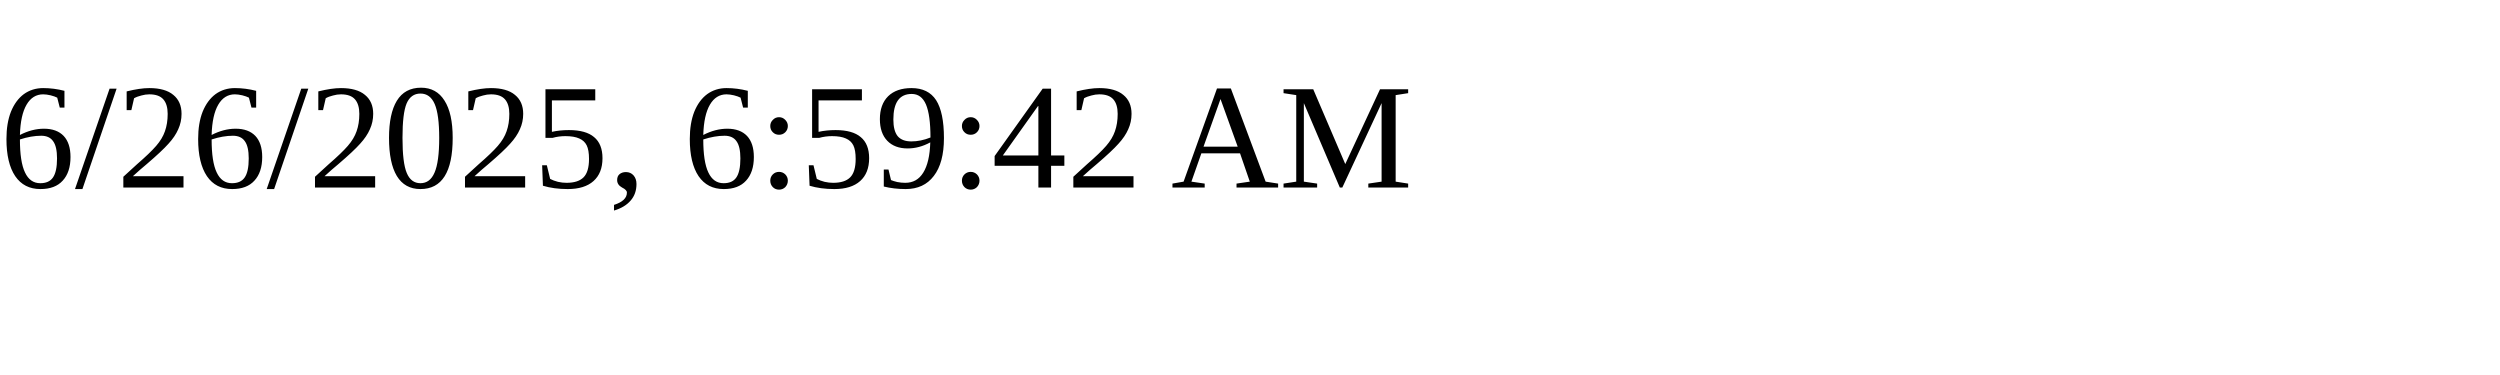
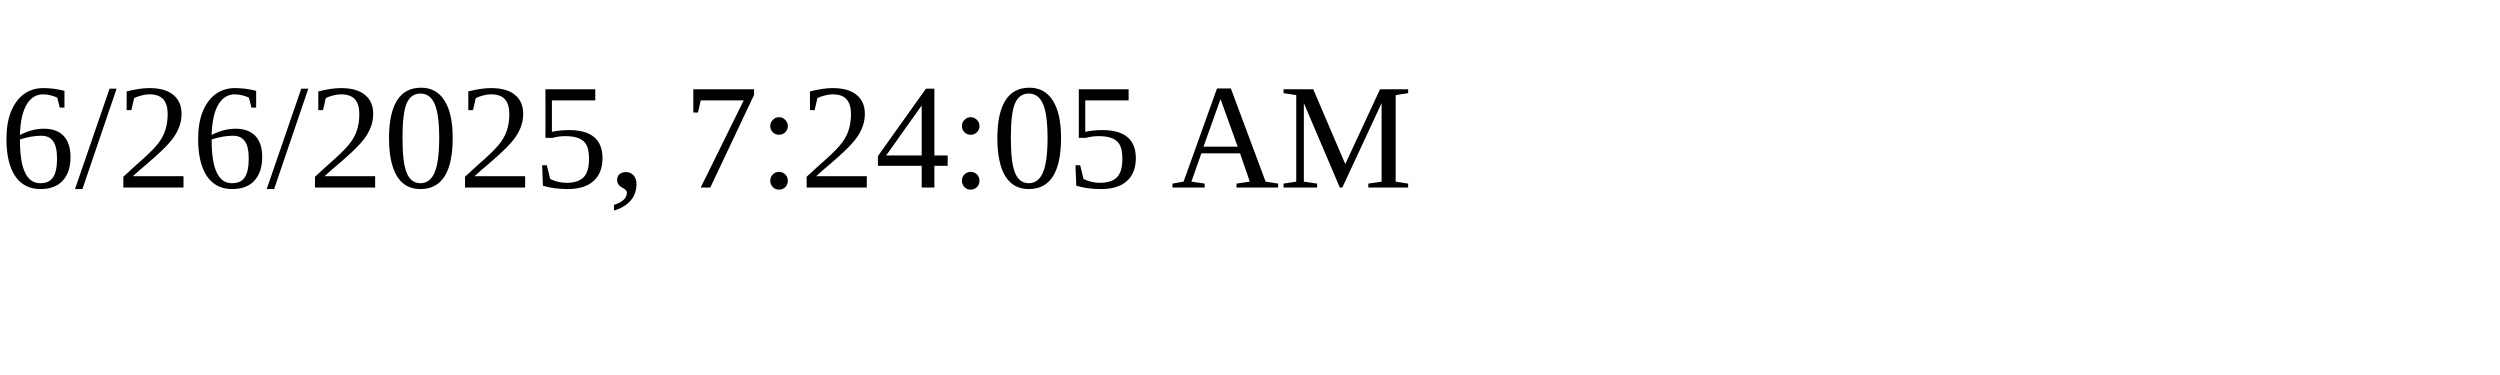
<svg xmlns="http://www.w3.org/2000/svg" height="30" width="200">
-   <text x="0" y="15">6/26/2025, 6:59:42 AM</text>
+   <text x="0" y="15">6/26/2025, 7:24:05 AM</text>
</svg>
